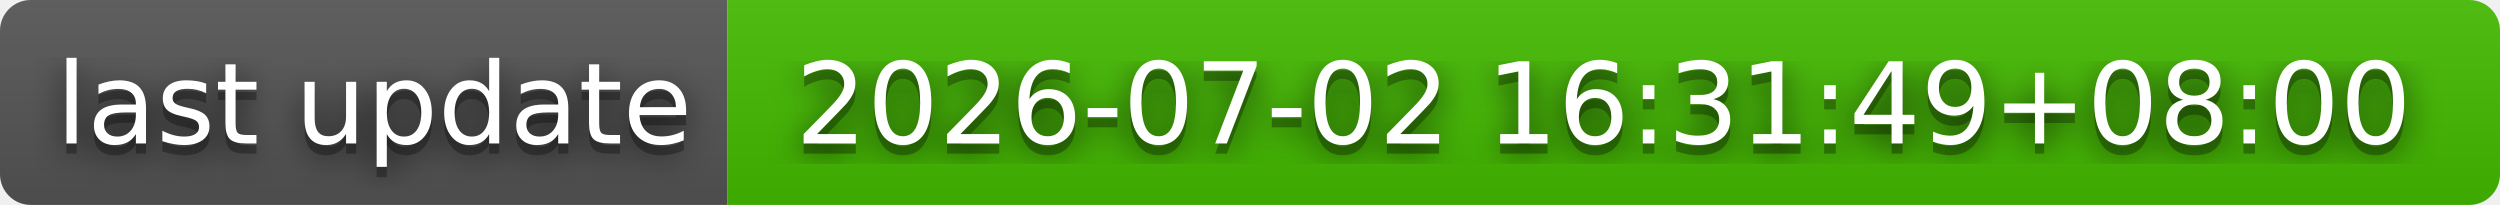
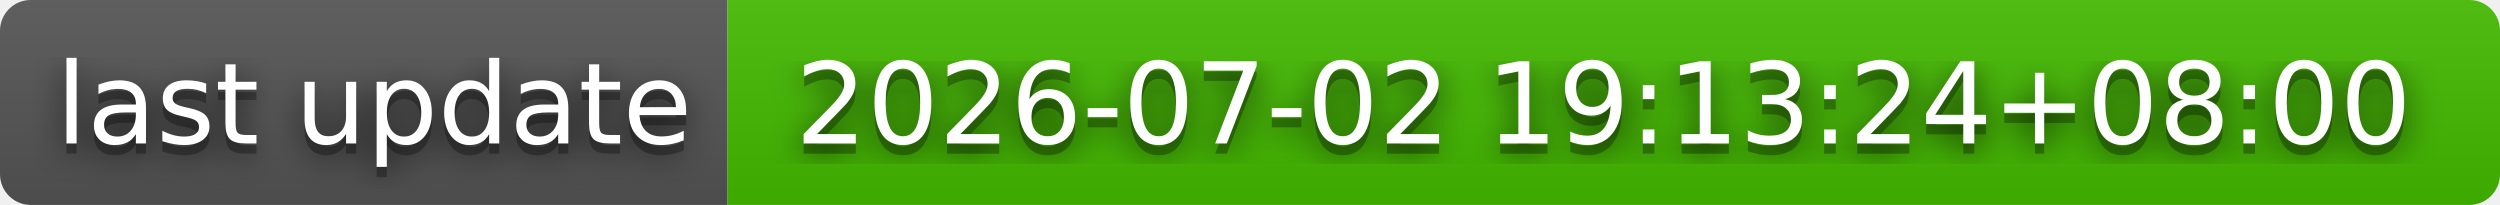
- <svg xmlns="http://www.w3.org/2000/svg" width="244" height="20" role="img" aria-label="last update: 2026-07-02 16:31:49+08:00">
+ <svg xmlns="http://www.w3.org/2000/svg" width="244" height="20" role="img" aria-label="last update: 2026-07-02 19:13:24+08:00">
  <filter id="blur">
    <feGaussianBlur stdDeviation="16" />
  </filter>
  <linearGradient id="s" x2="0" y2="100%">
    <stop offset="0" stop-color="#bbb" stop-opacity=".1" />
    <stop offset="1" stop-opacity=".1" />
  </linearGradient>
  <clipPath id="r">
    <rect width="244" height="20" rx="3" />
  </clipPath>
  <g clip-path="url(#r)">
    <rect width="71" height="20" fill="#555" />
    <rect x="71" width="173" height="20" fill="#4b0" />
    <rect width="244" height="20" fill="url(#s)" />
  </g>
  <g fill="#fff" text-anchor="middle" font-family="Verdana,Geneva,DejaVu Sans,sans-serif" text-rendering="geometricPrecision" font-size="110">
    <g transform="scale(.1)">
      <g aria-hidden="true" fill="#010101">
        <text x="365" y="150" fill-opacity=".8" filter="url(#blur)" textLength="610">last update</text>
        <text x="365" y="150" fill-opacity=".3" textLength="610">last update</text>
      </g>
      <text x="365" y="140" textLength="610">last update</text>
    </g>
    <g transform="scale(.1)">
      <g aria-hidden="true" fill="#010101">
-         <text x="1565" y="150" fill-opacity=".8" filter="url(#blur)" textLength="1630">2026-07-02 16:31:49+08:00</text>
-         <text x="1565" y="150" fill-opacity=".3" textLength="1630">2026-07-02 16:31:49+08:00</text>
+         <text x="1565" y="150" fill-opacity=".8" filter="url(#blur)" textLength="1630">2026-07-02 19:13:24+08:00</text>
+         <text x="1565" y="150" fill-opacity=".3" textLength="1630">2026-07-02 19:13:24+08:00</text>
      </g>
-       <text x="1565" y="140" textLength="1630">2026-07-02 16:31:49+08:00</text>
+       <text x="1565" y="140" textLength="1630">2026-07-02 19:13:24+08:00</text>
    </g>
  </g>
</svg>
